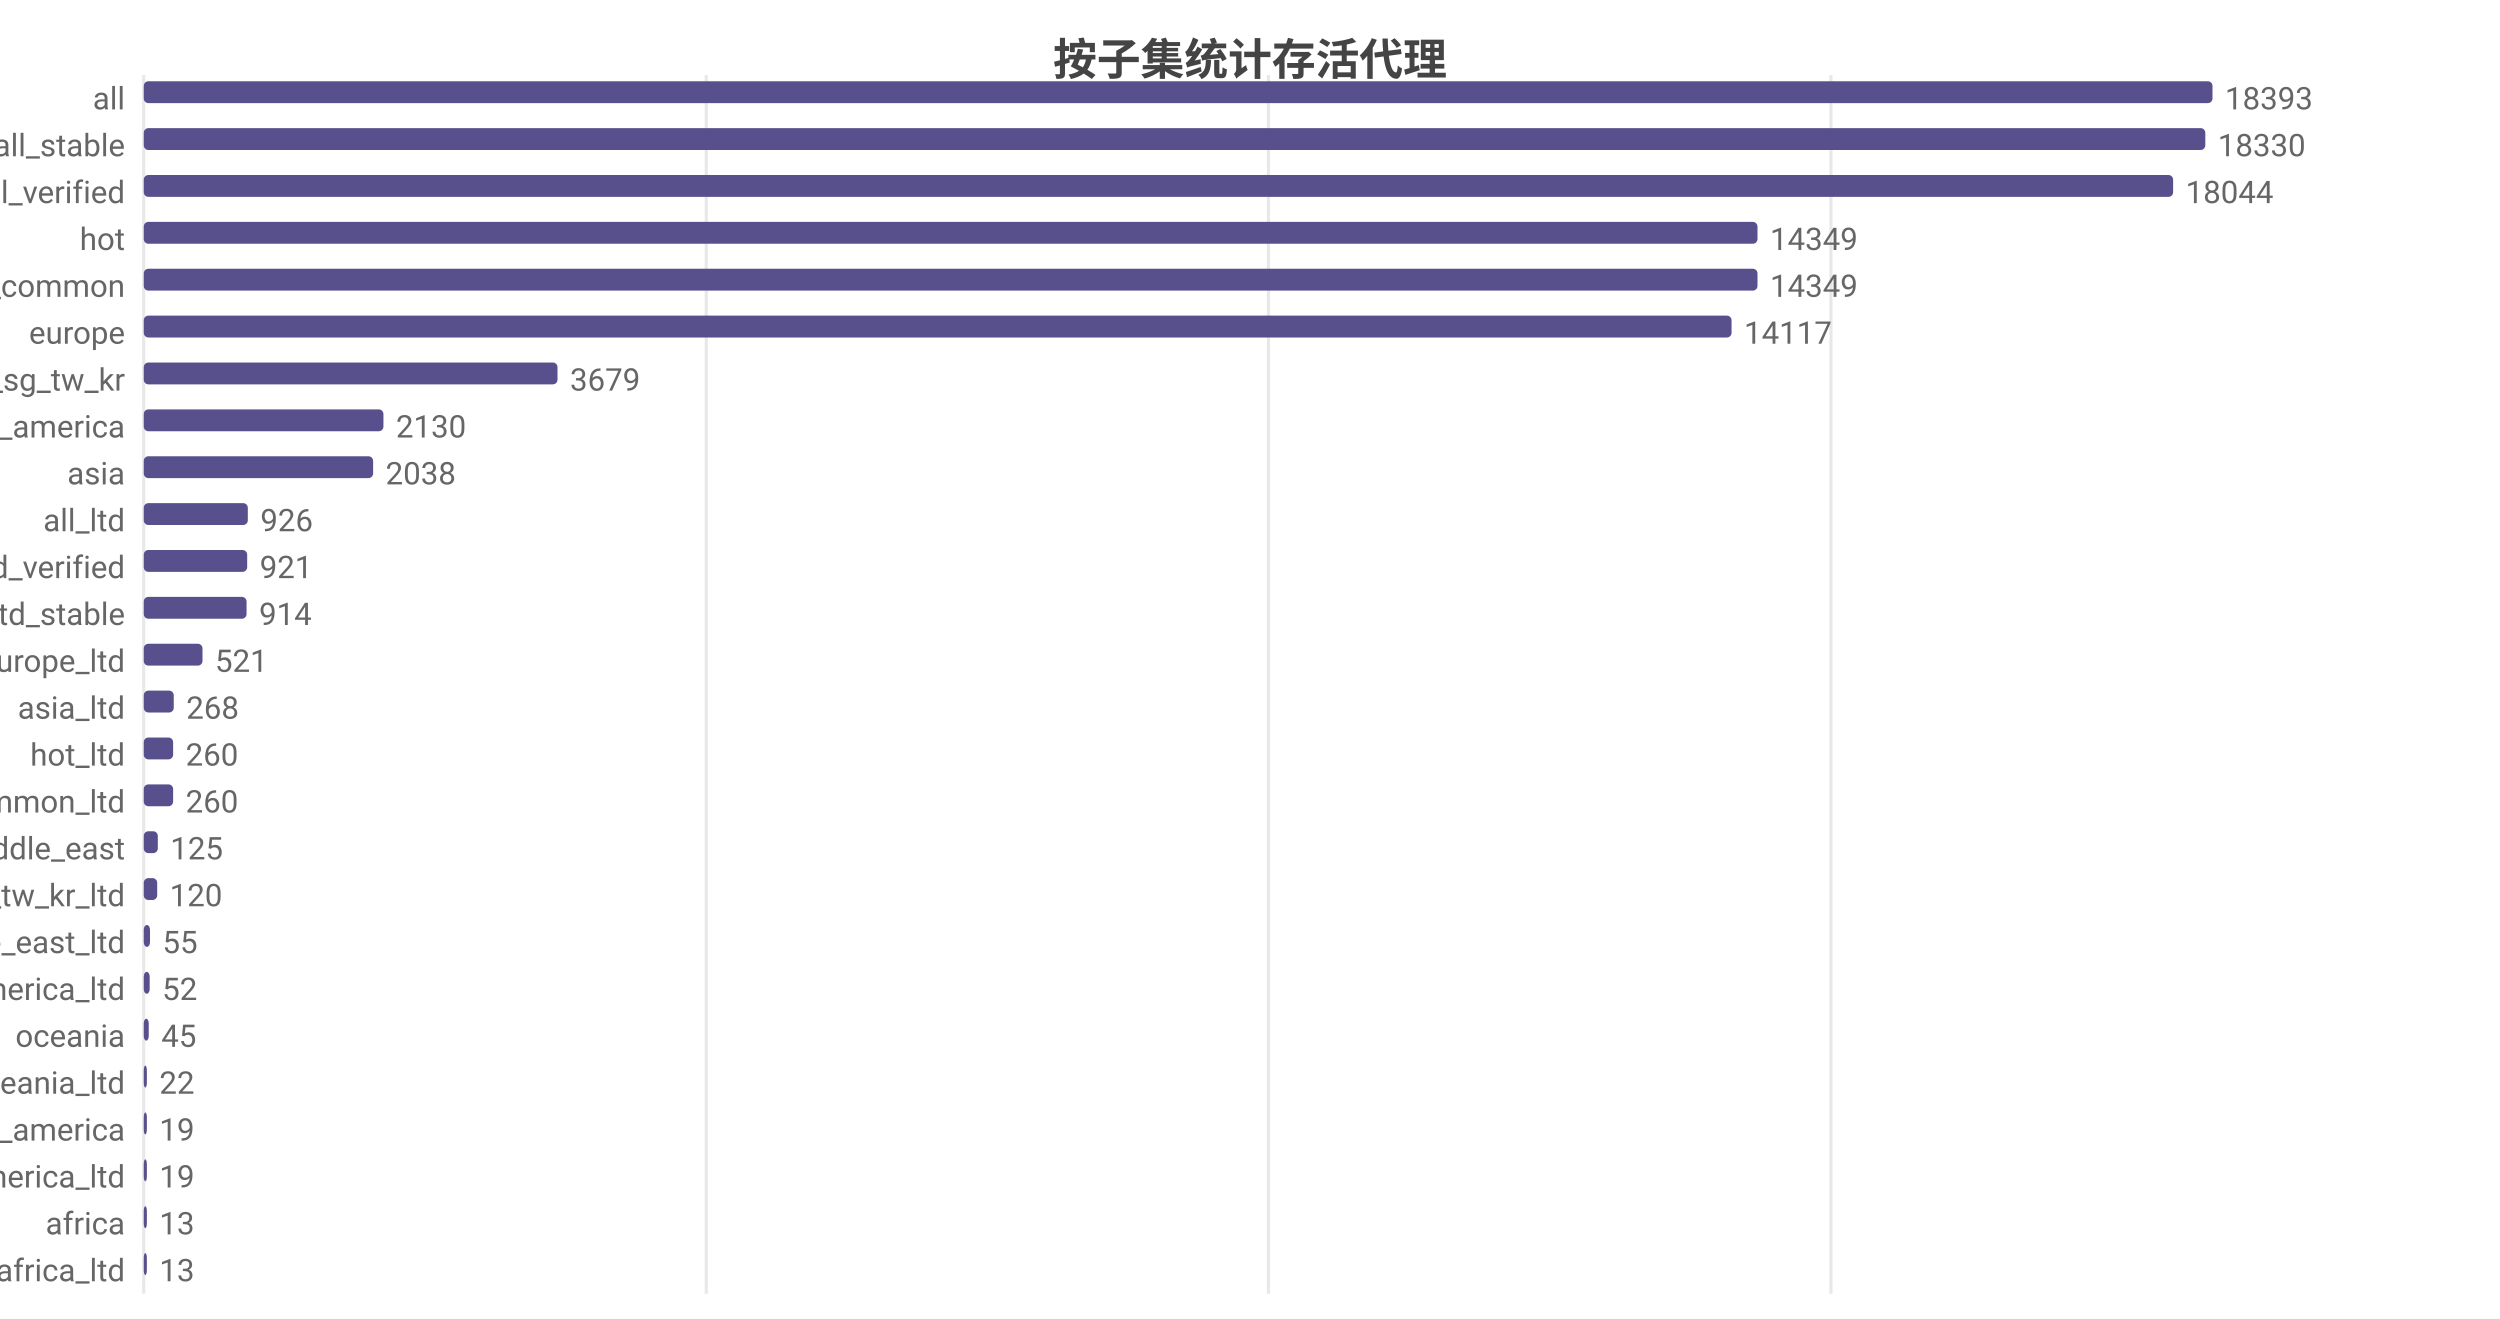
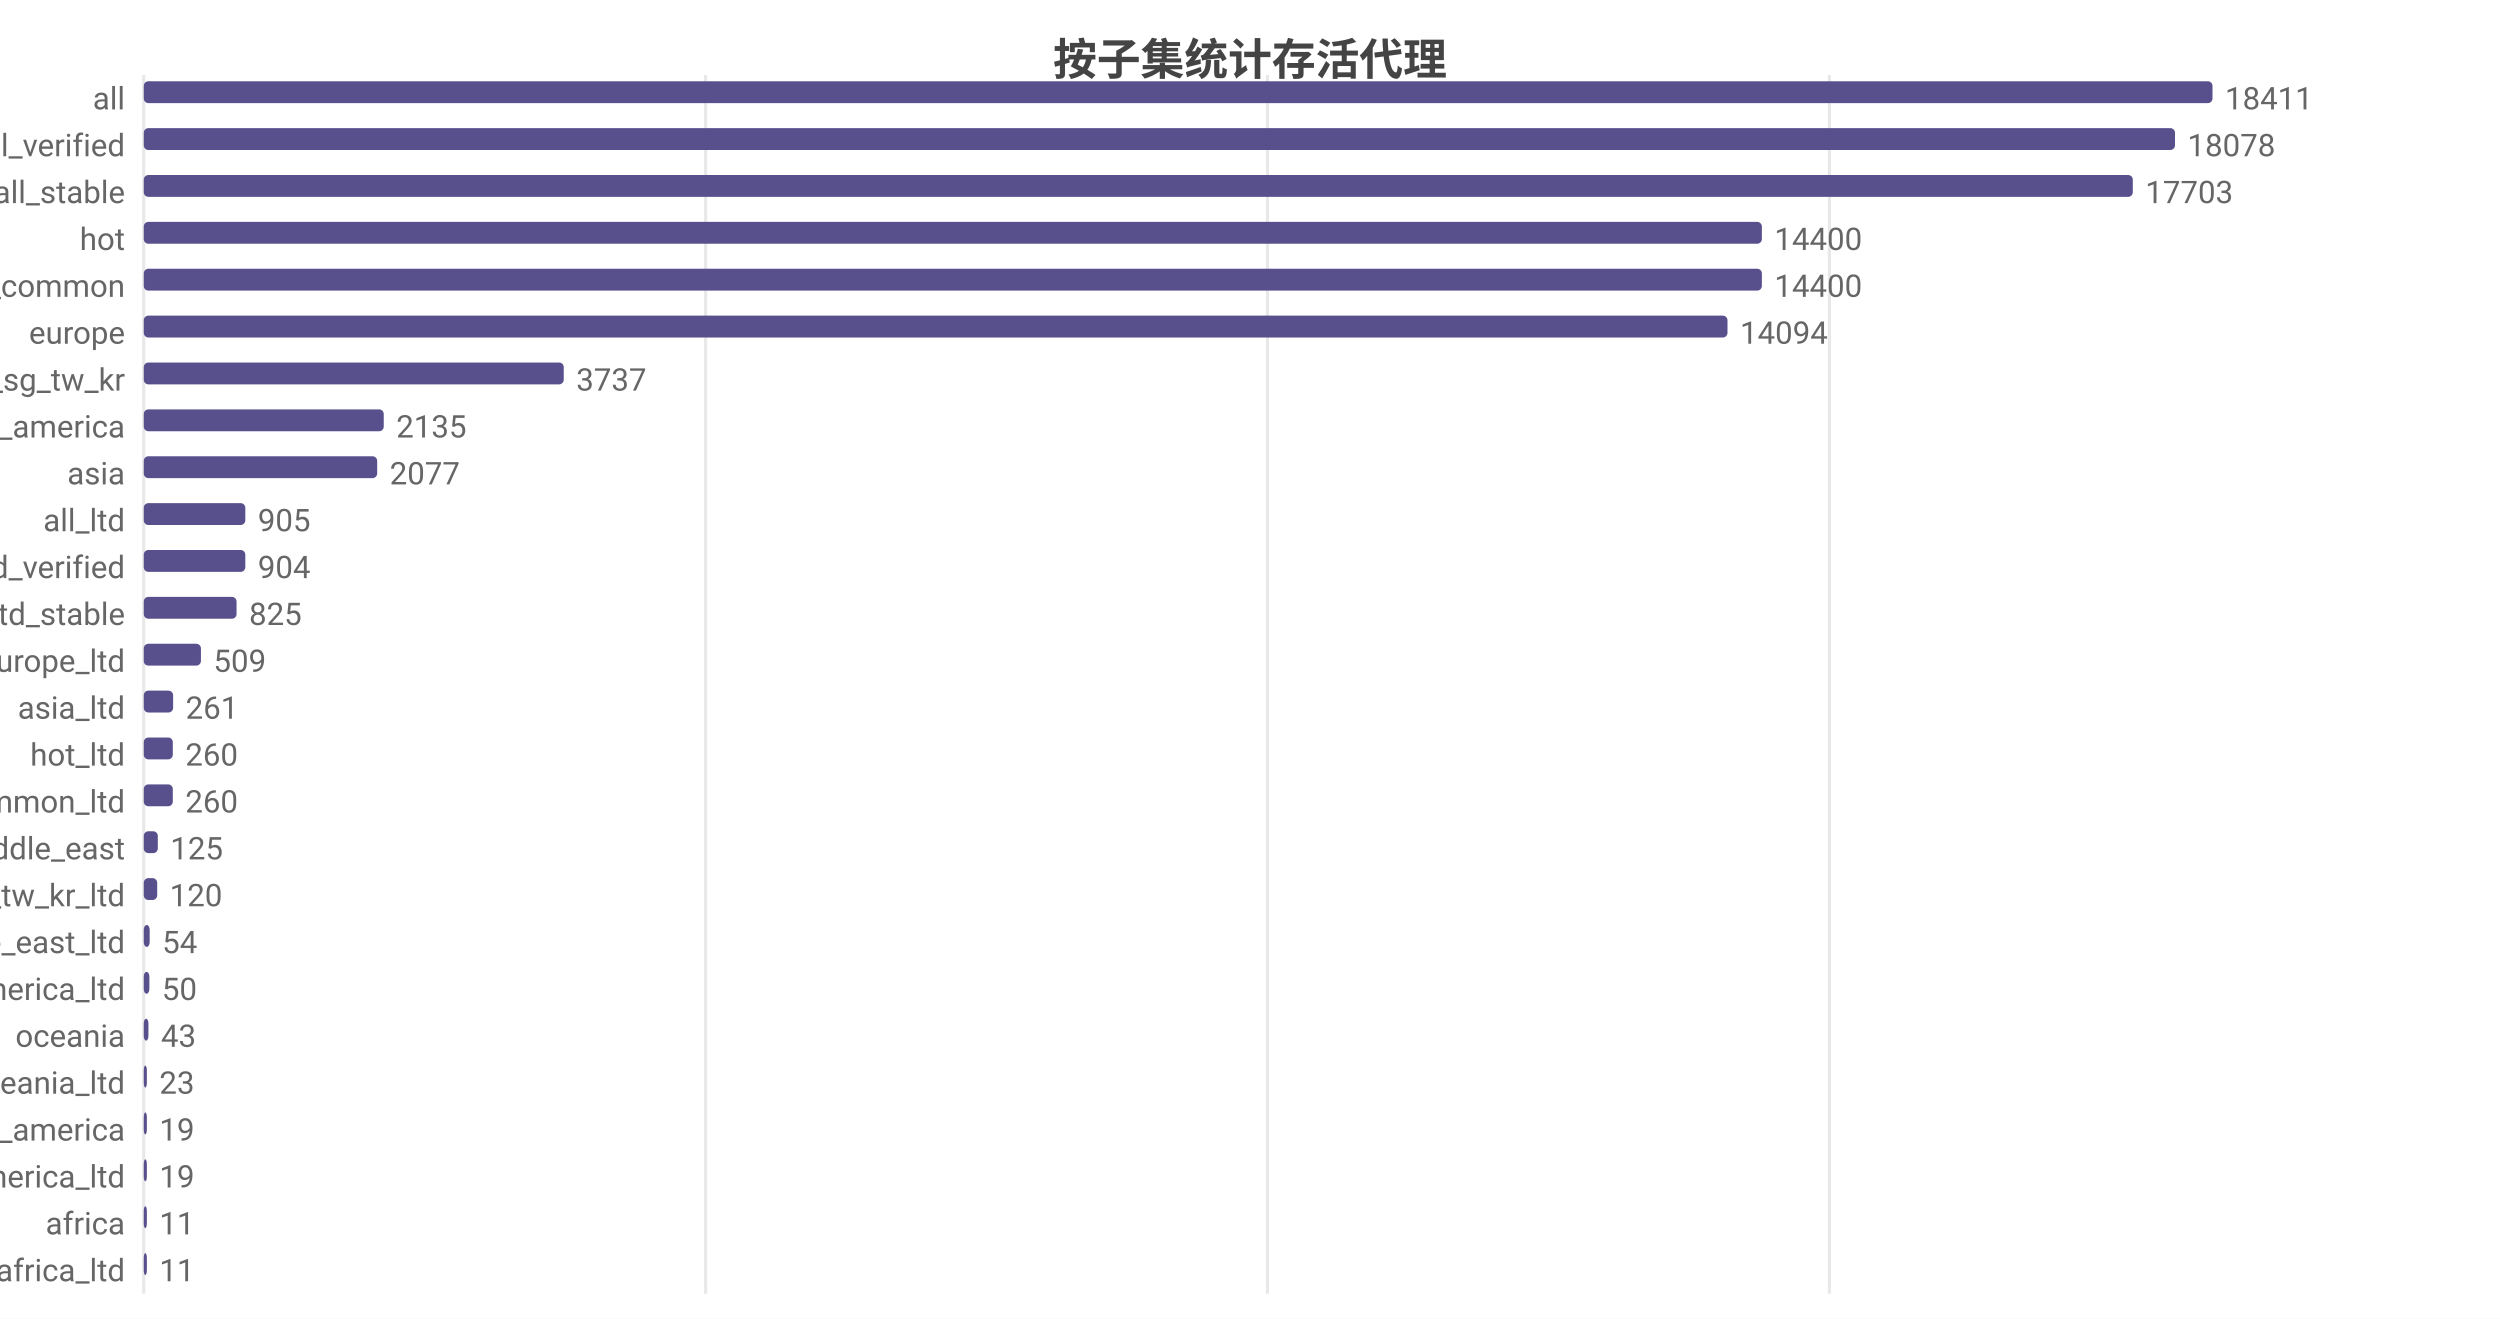
<svg xmlns="http://www.w3.org/2000/svg" width="800" height="422" viewBox="0 0 800 422">
  <rect width="800" height="422" fill="#ffffff" />
  <style>text{font-family:system-ui,-apple-system,'Segoe UI',Roboto,'PingFang SC','Microsoft YaHei','Noto Sans CJK SC',sans-serif}.g{stroke:#e8e8e8;stroke-width:1}.a{stroke:#999;stroke-width:1}.t{font-size:10px;fill:#666}.m{font-size:10px;text-anchor:middle;fill:#666}.e{font-size:10px;text-anchor:end;fill:#666}.l{font-size:11px;fill:#333}.tt{font-size:14px;font-weight:600;text-anchor:middle;fill:#444}.em{font-size:13px;text-anchor:middle;fill:#999}</style>
  <text class="tt" x="400.0" y="24">按子集统计存活代理</text>
  <line class="g" x1="46" y1="24" x2="46" y2="414" />
-   <line class="g" x1="226.0" y1="24" x2="226.0" y2="414" />
-   <line class="g" x1="405.9" y1="24" x2="405.9" y2="414" />
-   <line class="g" x1="585.9" y1="24" x2="585.9" y2="414" />
+   <line class="g" x1="225.8" y1="24" x2="225.8" y2="414" />
+   <line class="g" x1="405.6" y1="24" x2="405.6" y2="414" />
+   <line class="g" x1="585.4" y1="24" x2="585.4" y2="414" />
  <text class="e" x="40" y="35">all</text>
  <rect x="46" y="26" width="662" height="7" fill="#58508d" rx="1.5" />
-   <text class="t" x="712" y="35">18393</text>
-   <text class="e" x="40" y="50">all_stable</text>
-   <rect x="46" y="41" width="659.7" height="7" fill="#58508d" rx="1.5" />
-   <text class="t" x="709.7" y="50">18330</text>
-   <text class="e" x="40" y="65">all_verified</text>
-   <rect x="46" y="56" width="649.4" height="7" fill="#58508d" rx="1.5" />
-   <text class="t" x="699.4" y="65">18044</text>
+   <text class="t" x="712" y="35">18411</text>
+   <text class="e" x="40" y="50">all_verified</text>
+   <rect x="46" y="41" width="650.0" height="7" fill="#58508d" rx="1.5" />
+   <text class="t" x="700.0" y="50">18078</text>
+   <text class="e" x="40" y="65">all_stable</text>
+   <rect x="46" y="56" width="636.5" height="7" fill="#58508d" rx="1.5" />
+   <text class="t" x="686.5" y="65">17703</text>
  <text class="e" x="40" y="80">hot</text>
-   <rect x="46" y="71" width="516.4" height="7" fill="#58508d" rx="1.5" />
-   <text class="t" x="566.4" y="80">14349</text>
+   <rect x="46" y="71" width="517.8" height="7" fill="#58508d" rx="1.5" />
+   <text class="t" x="567.8" y="80">14400</text>
  <text class="e" x="40" y="95">cn_common</text>
-   <rect x="46" y="86" width="516.4" height="7" fill="#58508d" rx="1.5" />
-   <text class="t" x="566.4" y="95">14349</text>
+   <rect x="46" y="86" width="517.8" height="7" fill="#58508d" rx="1.5" />
+   <text class="t" x="567.8" y="95">14400</text>
  <text class="e" x="40" y="110">europe</text>
-   <rect x="46" y="101" width="508.1" height="7" fill="#58508d" rx="1.5" />
-   <text class="t" x="558.1" y="110">14117</text>
+   <rect x="46" y="101" width="506.8" height="7" fill="#58508d" rx="1.5" />
+   <text class="t" x="556.8" y="110">14094</text>
  <text class="e" x="40" y="125">hk_us_jp_sg_tw_kr</text>
-   <rect x="46" y="116" width="132.4" height="7" fill="#58508d" rx="1.5" />
-   <text class="t" x="182.4" y="125">3679</text>
+   <rect x="46" y="116" width="134.4" height="7" fill="#58508d" rx="1.5" />
+   <text class="t" x="184.4" y="125">3737</text>
  <text class="e" x="40" y="140">north_america</text>
-   <rect x="46" y="131" width="76.7" height="7" fill="#58508d" rx="1.5" />
-   <text class="t" x="126.7" y="140">2130</text>
+   <rect x="46" y="131" width="76.8" height="7" fill="#58508d" rx="1.5" />
+   <text class="t" x="126.8" y="140">2135</text>
  <text class="e" x="40" y="155">asia</text>
-   <rect x="46" y="146" width="73.4" height="7" fill="#58508d" rx="1.5" />
-   <text class="t" x="123.4" y="155">2038</text>
+   <rect x="46" y="146" width="74.7" height="7" fill="#58508d" rx="1.5" />
+   <text class="t" x="124.7" y="155">2077</text>
  <text class="e" x="40" y="170">all_ltd</text>
-   <rect x="46" y="161" width="33.3" height="7" fill="#58508d" rx="1.5" />
-   <text class="t" x="83.3" y="170">926</text>
+   <rect x="46" y="161" width="32.5" height="7" fill="#58508d" rx="1.5" />
+   <text class="t" x="82.5" y="170">905</text>
  <text class="e" x="40" y="185">all_ltd_verified</text>
-   <rect x="46" y="176" width="33.1" height="7" fill="#58508d" rx="1.5" />
-   <text class="t" x="83.1" y="185">921</text>
+   <rect x="46" y="176" width="32.5" height="7" fill="#58508d" rx="1.5" />
+   <text class="t" x="82.5" y="185">904</text>
  <text class="e" x="40" y="200">all_ltd_stable</text>
-   <rect x="46" y="191" width="32.9" height="7" fill="#58508d" rx="1.5" />
-   <text class="t" x="82.9" y="200">914</text>
+   <rect x="46" y="191" width="29.7" height="7" fill="#58508d" rx="1.5" />
+   <text class="t" x="79.7" y="200">825</text>
  <text class="e" x="40" y="215">europe_ltd</text>
-   <rect x="46" y="206" width="18.8" height="7" fill="#58508d" rx="1.5" />
-   <text class="t" x="68.8" y="215">521</text>
+   <rect x="46" y="206" width="18.3" height="7" fill="#58508d" rx="1.5" />
+   <text class="t" x="68.3" y="215">509</text>
  <text class="e" x="40" y="230">asia_ltd</text>
-   <rect x="46" y="221" width="9.6" height="7" fill="#58508d" rx="1.5" />
-   <text class="t" x="59.6" y="230">268</text>
+   <rect x="46" y="221" width="9.4" height="7" fill="#58508d" rx="1.5" />
+   <text class="t" x="59.4" y="230">261</text>
  <text class="e" x="40" y="245">hot_ltd</text>
-   <rect x="46" y="236" width="9.4" height="7" fill="#58508d" rx="1.5" />
-   <text class="t" x="59.4" y="245">260</text>
+   <rect x="46" y="236" width="9.3" height="7" fill="#58508d" rx="1.5" />
+   <text class="t" x="59.3" y="245">260</text>
  <text class="e" x="40" y="260">cn_common_ltd</text>
-   <rect x="46" y="251" width="9.4" height="7" fill="#58508d" rx="1.5" />
-   <text class="t" x="59.4" y="260">260</text>
+   <rect x="46" y="251" width="9.3" height="7" fill="#58508d" rx="1.5" />
+   <text class="t" x="59.3" y="260">260</text>
  <text class="e" x="40" y="275">middle_east</text>
  <rect x="46" y="266" width="4.5" height="7" fill="#58508d" rx="1.5" />
  <text class="t" x="54.5" y="275">125</text>
  <text class="e" x="40" y="290">hk_us_jp_sg_tw_kr_ltd</text>
  <rect x="46" y="281" width="4.3" height="7" fill="#58508d" rx="1.5" />
  <text class="t" x="54.3" y="290">120</text>
  <text class="e" x="40" y="305">middle_east_ltd</text>
-   <rect x="46" y="296" width="2.0" height="7" fill="#58508d" rx="1.5" />
-   <text class="t" x="52.0" y="305">55</text>
+   <rect x="46" y="296" width="1.9" height="7" fill="#58508d" rx="1.5" />
+   <text class="t" x="51.9" y="305">54</text>
  <text class="e" x="40" y="320">north_america_ltd</text>
-   <rect x="46" y="311" width="1.9" height="7" fill="#58508d" rx="1.5" />
-   <text class="t" x="51.9" y="320">52</text>
+   <rect x="46" y="311" width="1.8" height="7" fill="#58508d" rx="1.5" />
+   <text class="t" x="51.8" y="320">50</text>
  <text class="e" x="40" y="335">oceania</text>
-   <rect x="46" y="326" width="1.6" height="7" fill="#58508d" rx="1.5" />
-   <text class="t" x="51.6" y="335">45</text>
+   <rect x="46" y="326" width="1.5" height="7" fill="#58508d" rx="1.5" />
+   <text class="t" x="51.5" y="335">43</text>
  <text class="e" x="40" y="350">oceania_ltd</text>
  <rect x="46" y="341" width="1" height="7" fill="#58508d" rx="1.5" />
-   <text class="t" x="51" y="350">22</text>
+   <text class="t" x="51" y="350">23</text>
  <text class="e" x="40" y="365">south_america</text>
  <rect x="46" y="356" width="1" height="7" fill="#58508d" rx="1.5" />
  <text class="t" x="51" y="365">19</text>
  <text class="e" x="40" y="380">south_america_ltd</text>
  <rect x="46" y="371" width="1" height="7" fill="#58508d" rx="1.5" />
  <text class="t" x="51" y="380">19</text>
  <text class="e" x="40" y="395">africa</text>
  <rect x="46" y="386" width="1" height="7" fill="#58508d" rx="1.5" />
-   <text class="t" x="51" y="395">13</text>
+   <text class="t" x="51" y="395">11</text>
  <text class="e" x="40" y="410">africa_ltd</text>
  <rect x="46" y="401" width="1" height="7" fill="#58508d" rx="1.5" />
-   <text class="t" x="51" y="410">13</text>
+   <text class="t" x="51" y="410">11</text>
</svg>
